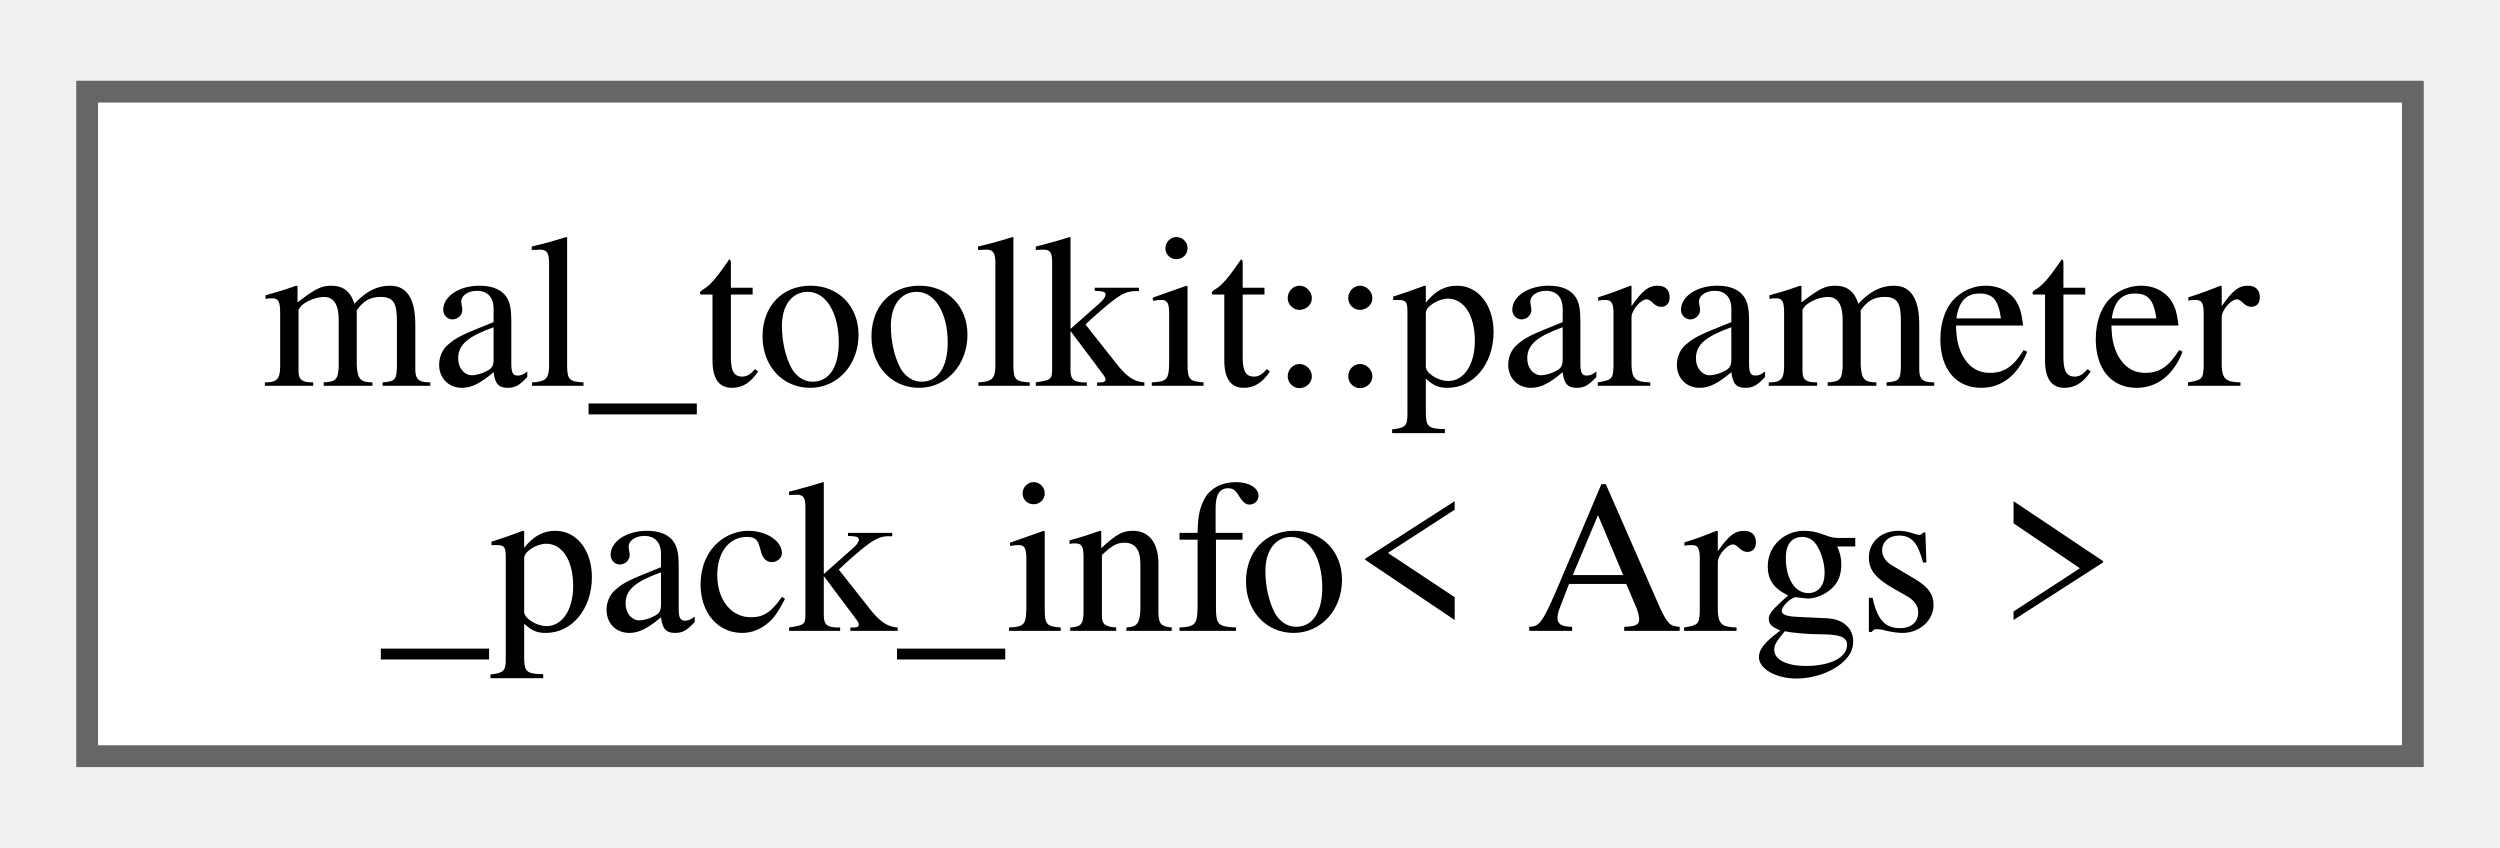
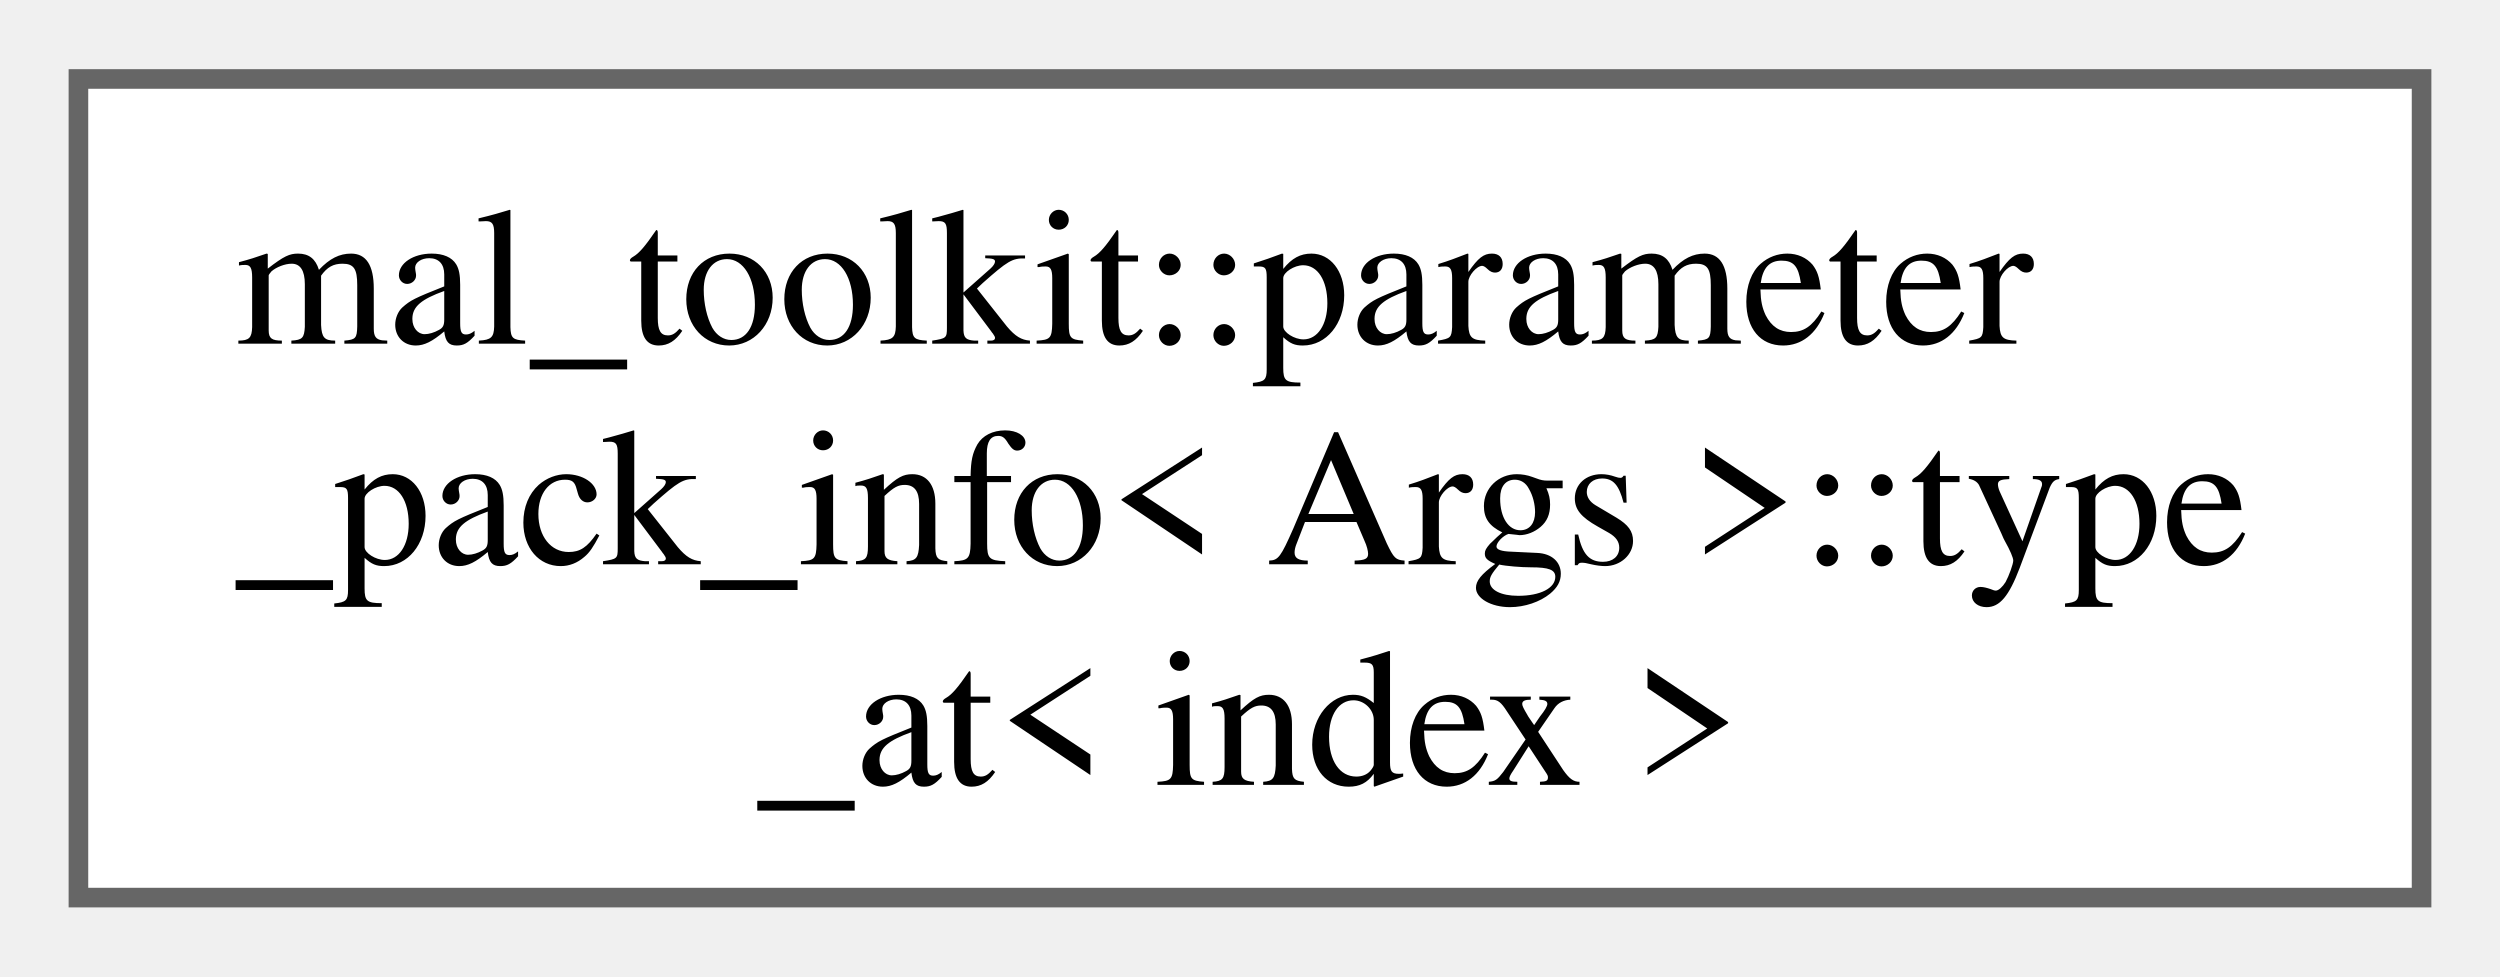
- <svg xmlns="http://www.w3.org/2000/svg" xmlns:xlink="http://www.w3.org/1999/xlink" width="115pt" height="39pt" viewBox="0.00 0.00 114.75 38.50">
-   <g id="graph0" class="graph" transform="scale(1 1) rotate(0) translate(4 34.5)">
+ <svg xmlns="http://www.w3.org/2000/svg" xmlns:xlink="http://www.w3.org/1999/xlink" width="128pt" height="50pt" viewBox="0.00 0.00 127.50 49.75">
+   <g id="graph0" class="graph" transform="scale(1 1) rotate(0) translate(4 45.75)">
    <g id="Node000000" class="node">
      <g id="a_Node000000">
-         <a xlink:href="d9/d42/structmal__toolkit_1_1parameter__pack__info.html" target="_top" xlink:title="Provides information about a parameter pack.">
-           <polygon fill="white" stroke="#666666" points="106.75,-30.5 0,-30.5 0,0 106.75,0 106.75,-30.5" />
-           <text text-anchor="start" x="8" y="-17" font-family="Times,serif" font-size="10.00">mal_toolkit::parameter</text>
-           <text text-anchor="middle" x="53.38" y="-5.75" font-family="Times,serif" font-size="10.00">_pack_info&lt; Args &gt;</text>
+         <a xlink:href="d4/d1c/structmal__toolkit_1_1parameter__pack__info_1_1type__at.html" target="_top" xlink:title=" ">
+           <polygon fill="white" stroke="#666666" points="119.5,-41.75 0,-41.75 0,0 119.5,0 119.5,-41.75" />
+           <text text-anchor="start" x="8" y="-28.25" font-family="Times,serif" font-size="10.00">mal_toolkit::parameter</text>
+           <text text-anchor="start" x="8" y="-17" font-family="Times,serif" font-size="10.00">_pack_info&lt; Args &gt;::type</text>
+           <text text-anchor="middle" x="59.75" y="-5.75" font-family="Times,serif" font-size="10.00">_at&lt; index &gt;</text>
        </a>
      </g>
    </g>
  </g>
</svg>
